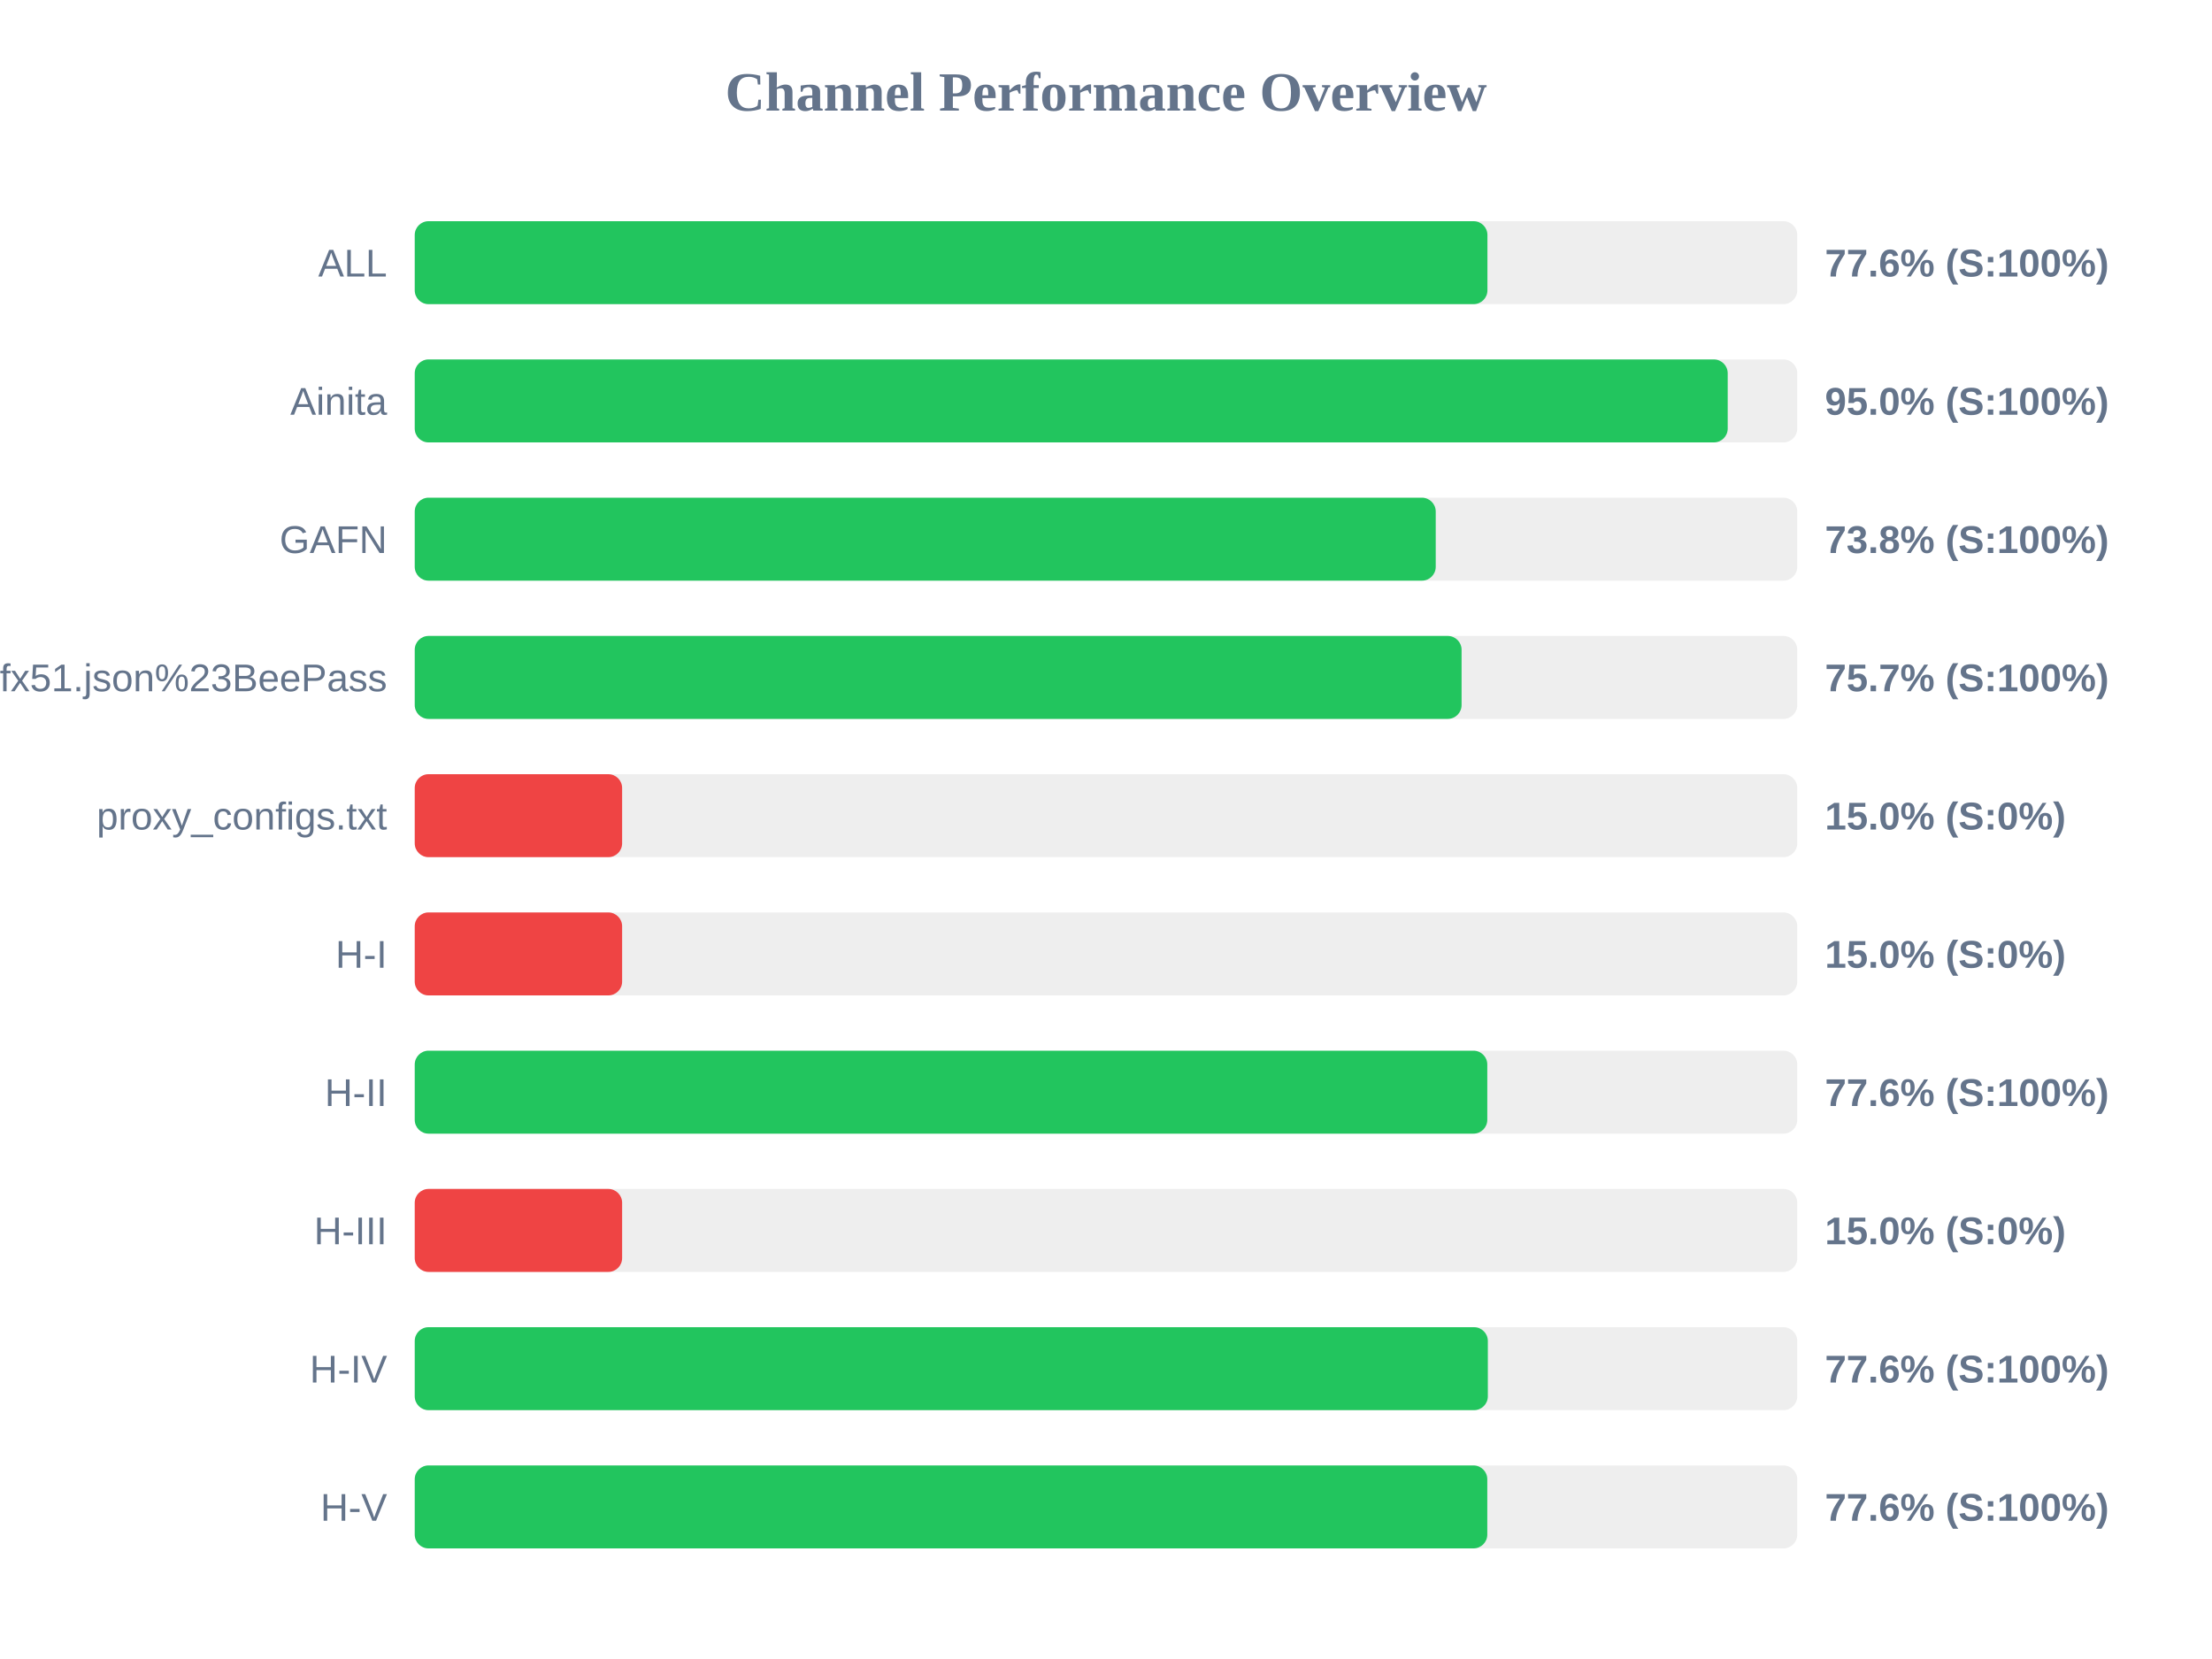
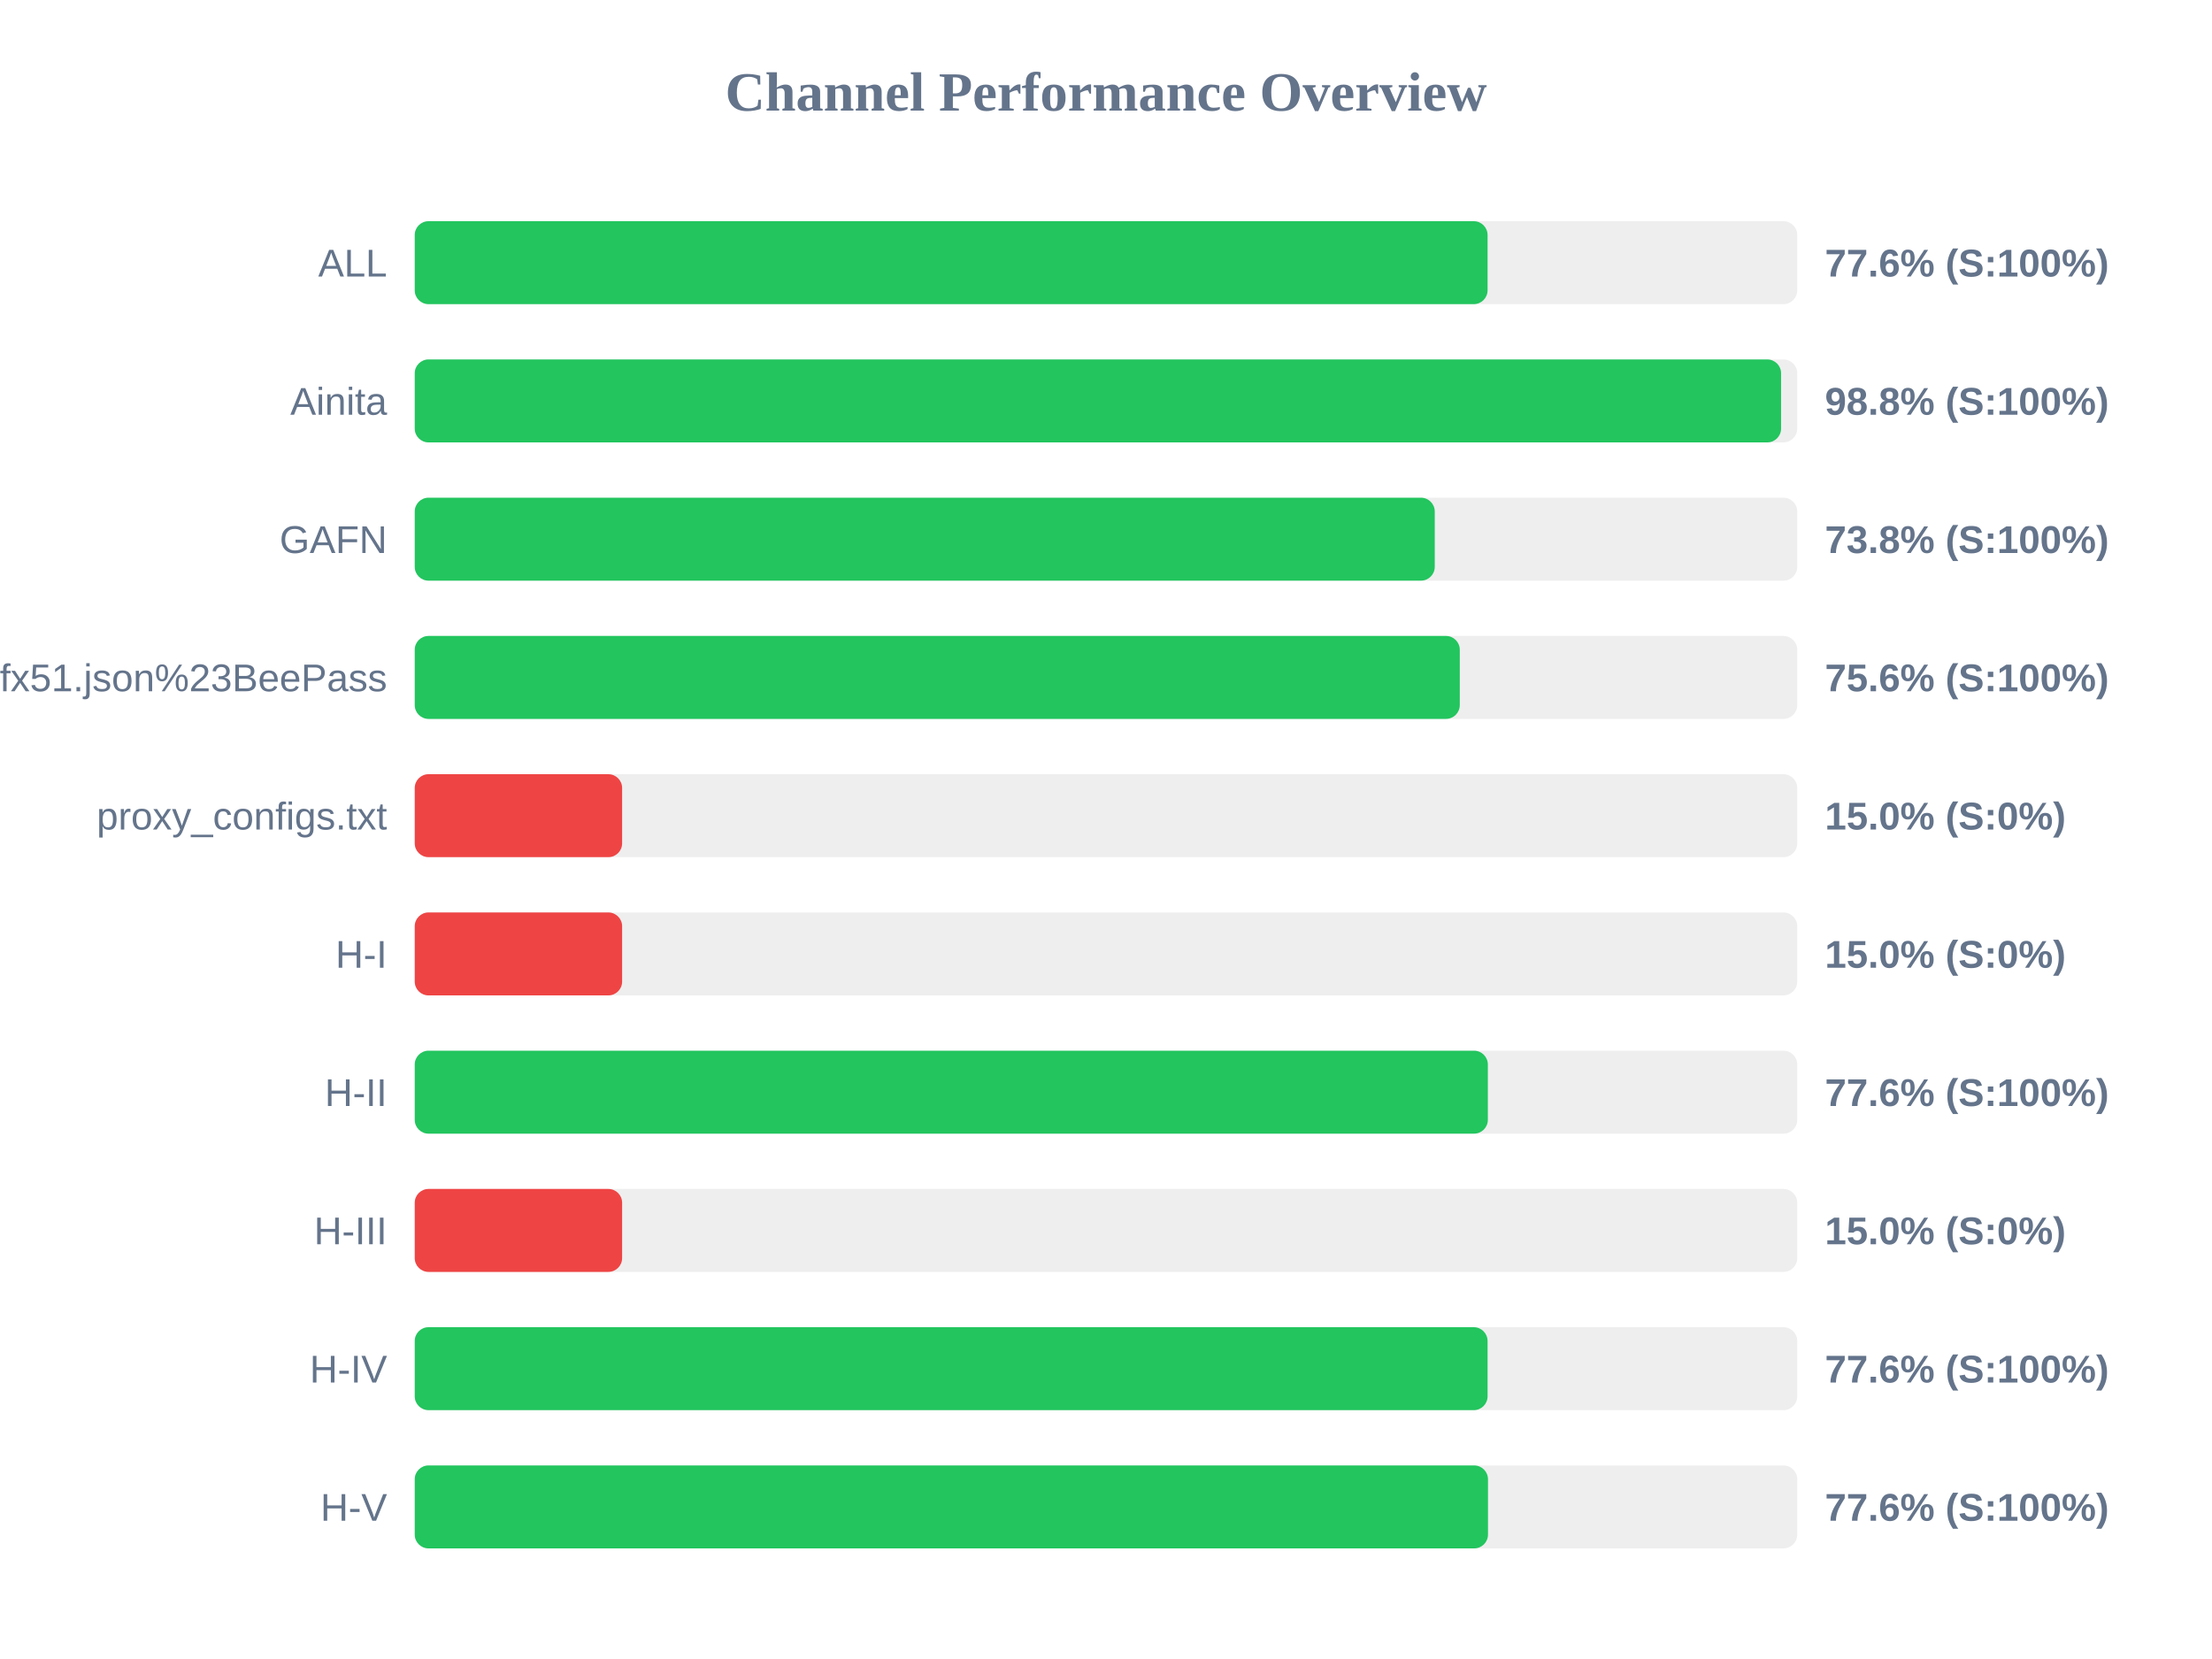
<svg xmlns="http://www.w3.org/2000/svg" width="800" height="600" version="1.1">
  <style>
        .row { font: 14px Arial; fill: #64748b; }
        .score { font: bold 14px Arial; fill: #64748b; }
    </style>
  <text x="400" y="40" text-anchor="middle" font-size="20px" font-weight="bold" fill="#64748b">Channel Performance Overview</text>
  <rect x="150" y="80" width="500" height="30" fill="#eee" rx="5" />
-   <rect x="150" y="80" width="387.95" height="30" fill="#22c55e" rx="5" />
+   <rect x="150" y="80" width="388.0" height="30" fill="#22c55e" rx="5" />
  <text x="140" y="100" text-anchor="end" class="row">ALL</text>
  <text x="660" y="100" text-anchor="start" class="score">77.6% (S:100%)</text>
  <rect x="150" y="130" width="500" height="30" fill="#eee" rx="5" />
-   <rect x="150" y="130" width="474.85" height="30" fill="#22c55e" rx="5" />
+   <rect x="150" y="130" width="494.15" height="30" fill="#22c55e" rx="5" />
  <text x="140" y="150" text-anchor="end" class="row">Ainita</text>
-   <text x="660" y="150" text-anchor="start" class="score">95.0% (S:100%)</text>
+   <text x="660" y="150" text-anchor="start" class="score">98.8% (S:100%)</text>
  <rect x="150" y="180" width="500" height="30" fill="#eee" rx="5" />
-   <rect x="150" y="180" width="369.25" height="30" fill="#22c55e" rx="5" />
+   <rect x="150" y="180" width="368.9" height="30" fill="#22c55e" rx="5" />
  <text x="140" y="200" text-anchor="end" class="row">GAFN</text>
  <text x="660" y="200" text-anchor="start" class="score">73.8% (S:100%)</text>
  <rect x="150" y="230" width="500" height="30" fill="#eee" rx="5" />
-   <rect x="150" y="230" width="378.6" height="30" fill="#22c55e" rx="5" />
+   <rect x="150" y="230" width="377.95" height="30" fill="#22c55e" rx="5" />
  <text x="140" y="250" text-anchor="end" class="row">sub?s=ssconf%3A%2F%2Fs3.amazonaws.com%2Fbeedynconprd%2Fzf38bv6oxi1nv3wfkpmxyfl8yj5fargza3foantoalu16vznl0ckxx7bgf1ufx51.json%23BeePass</text>
-   <text x="660" y="250" text-anchor="start" class="score">75.7% (S:100%)</text>
+   <text x="660" y="250" text-anchor="start" class="score">75.6% (S:100%)</text>
  <rect x="150" y="280" width="500" height="30" fill="#eee" rx="5" />
  <rect x="150" y="280" width="75.0" height="30" fill="#ef4444" rx="5" />
  <text x="140" y="300" text-anchor="end" class="row">proxy_configs.txt</text>
  <text x="660" y="300" text-anchor="start" class="score">15.0% (S:0%)</text>
  <rect x="150" y="330" width="500" height="30" fill="#eee" rx="5" />
  <rect x="150" y="330" width="75.0" height="30" fill="#ef4444" rx="5" />
  <text x="140" y="350" text-anchor="end" class="row">H-I</text>
  <text x="660" y="350" text-anchor="start" class="score">15.0% (S:0%)</text>
  <rect x="150" y="380" width="500" height="30" fill="#eee" rx="5" />
-   <rect x="150" y="380" width="387.9" height="30" fill="#22c55e" rx="5" />
+   <rect x="150" y="380" width="388.1" height="30" fill="#22c55e" rx="5" />
  <text x="140" y="400" text-anchor="end" class="row">H-II</text>
  <text x="660" y="400" text-anchor="start" class="score">77.6% (S:100%)</text>
  <rect x="150" y="430" width="500" height="30" fill="#eee" rx="5" />
  <rect x="150" y="430" width="75.0" height="30" fill="#ef4444" rx="5" />
  <text x="140" y="450" text-anchor="end" class="row">H-III</text>
  <text x="660" y="450" text-anchor="start" class="score">15.0% (S:0%)</text>
  <rect x="150" y="480" width="500" height="30" fill="#eee" rx="5" />
-   <rect x="150" y="480" width="388.1" height="30" fill="#22c55e" rx="5" />
+   <rect x="150" y="480" width="388.0" height="30" fill="#22c55e" rx="5" />
  <text x="140" y="500" text-anchor="end" class="row">H-IV</text>
  <text x="660" y="500" text-anchor="start" class="score">77.6% (S:100%)</text>
  <rect x="150" y="530" width="500" height="30" fill="#eee" rx="5" />
-   <rect x="150" y="530" width="387.9" height="30" fill="#22c55e" rx="5" />
+   <rect x="150" y="530" width="388.15" height="30" fill="#22c55e" rx="5" />
  <text x="140" y="550" text-anchor="end" class="row">H-V</text>
  <text x="660" y="550" text-anchor="start" class="score">77.6% (S:100%)</text>
</svg>
